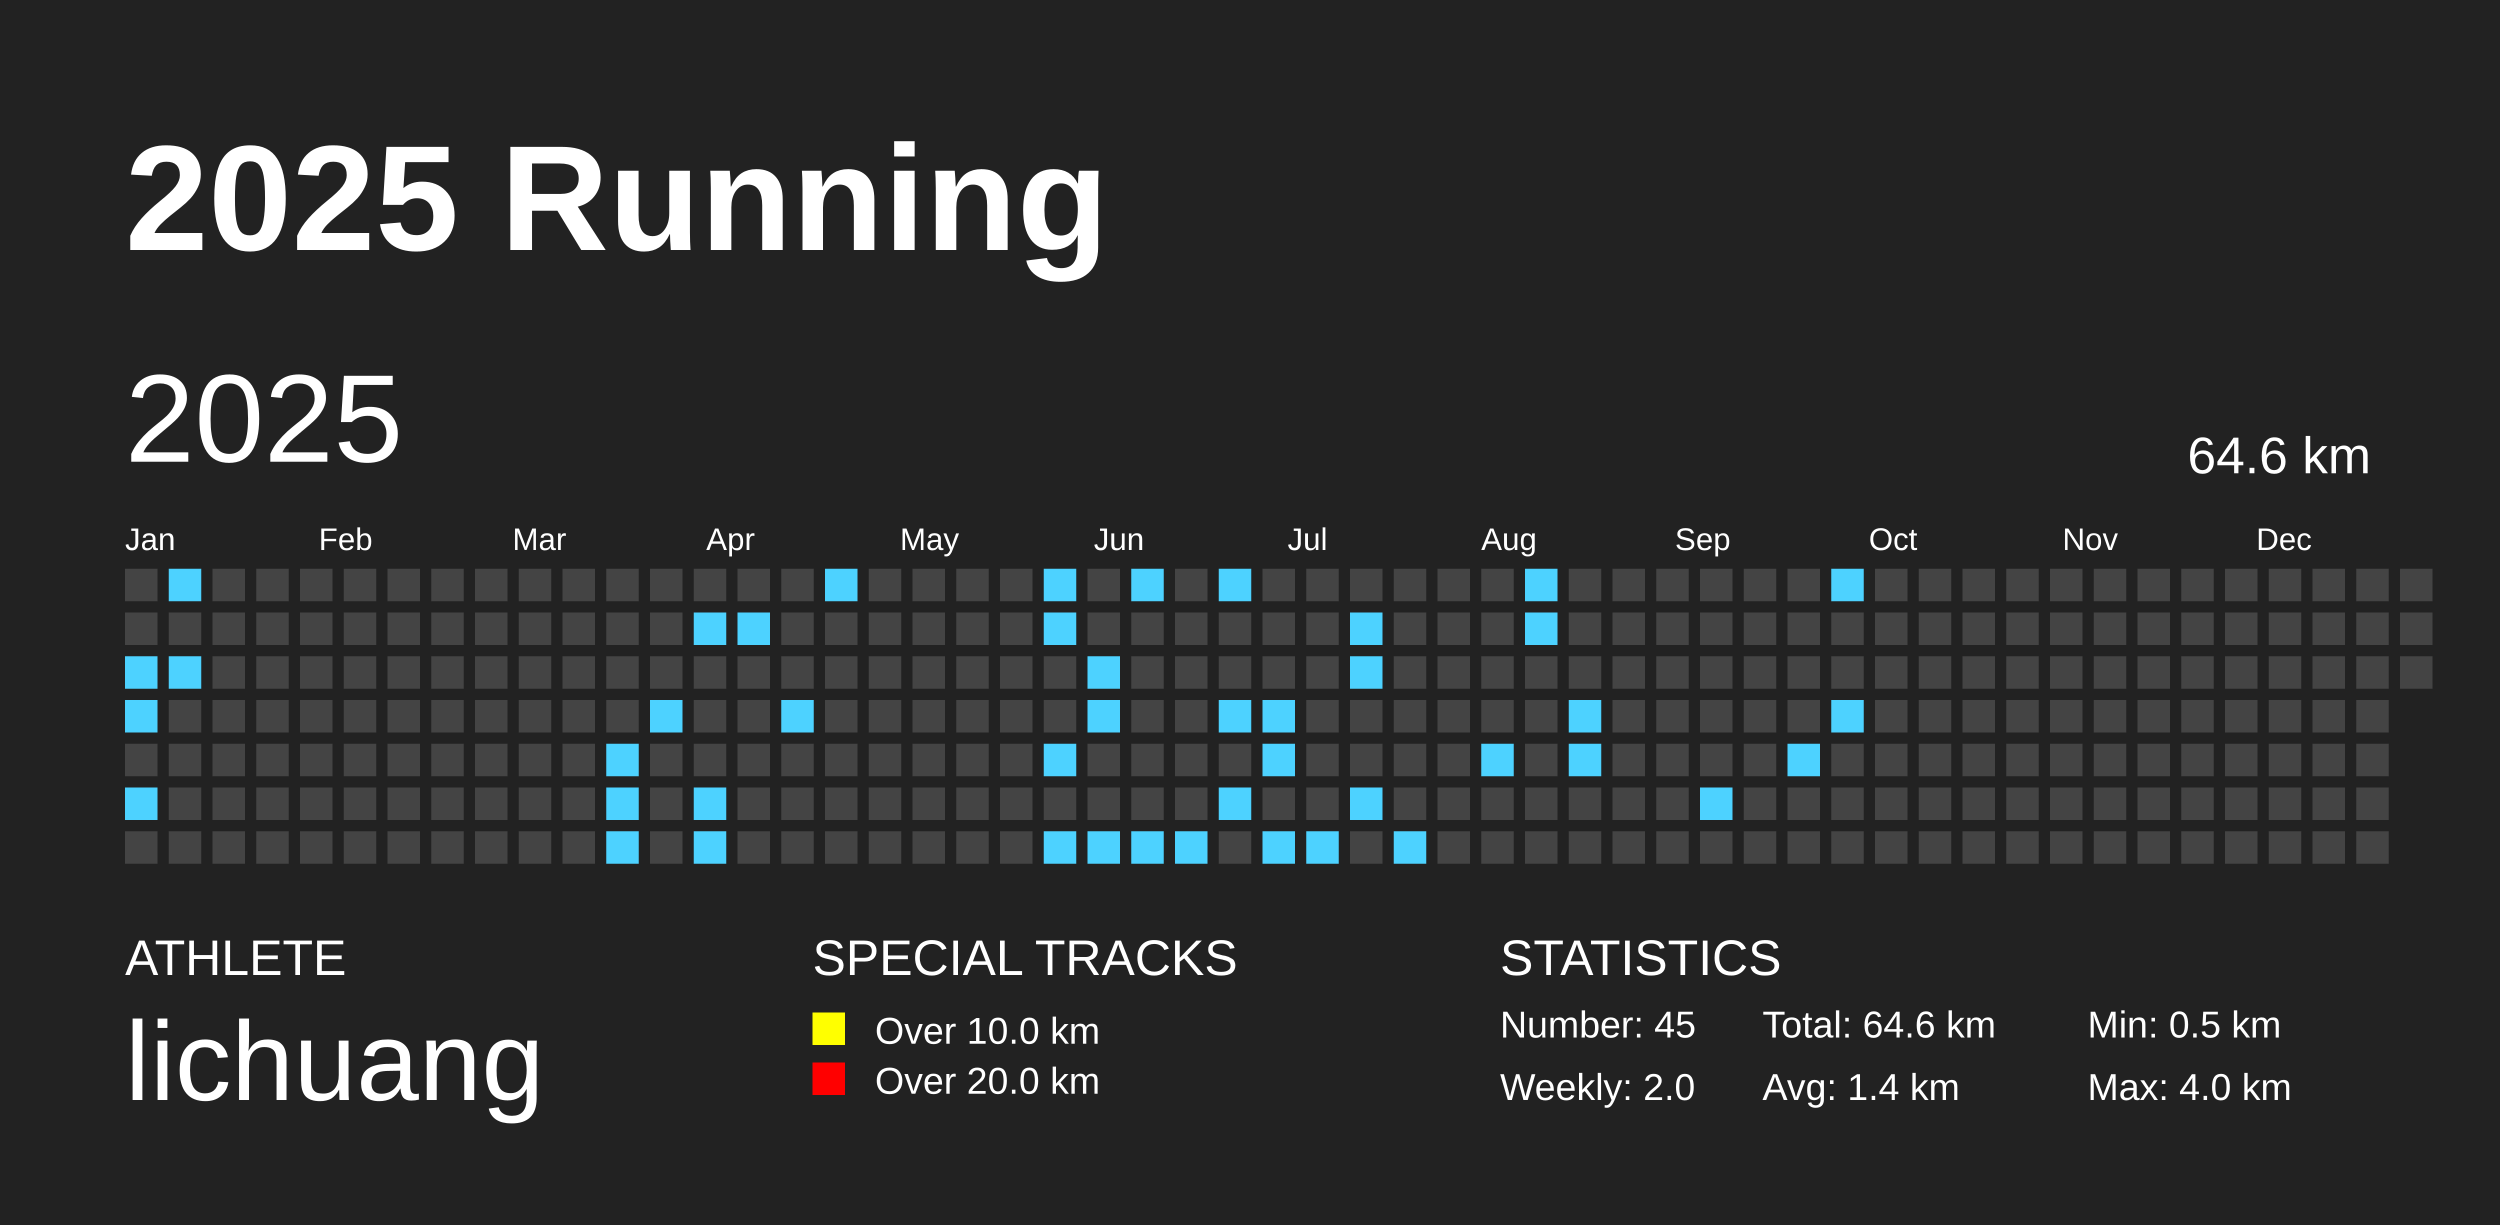
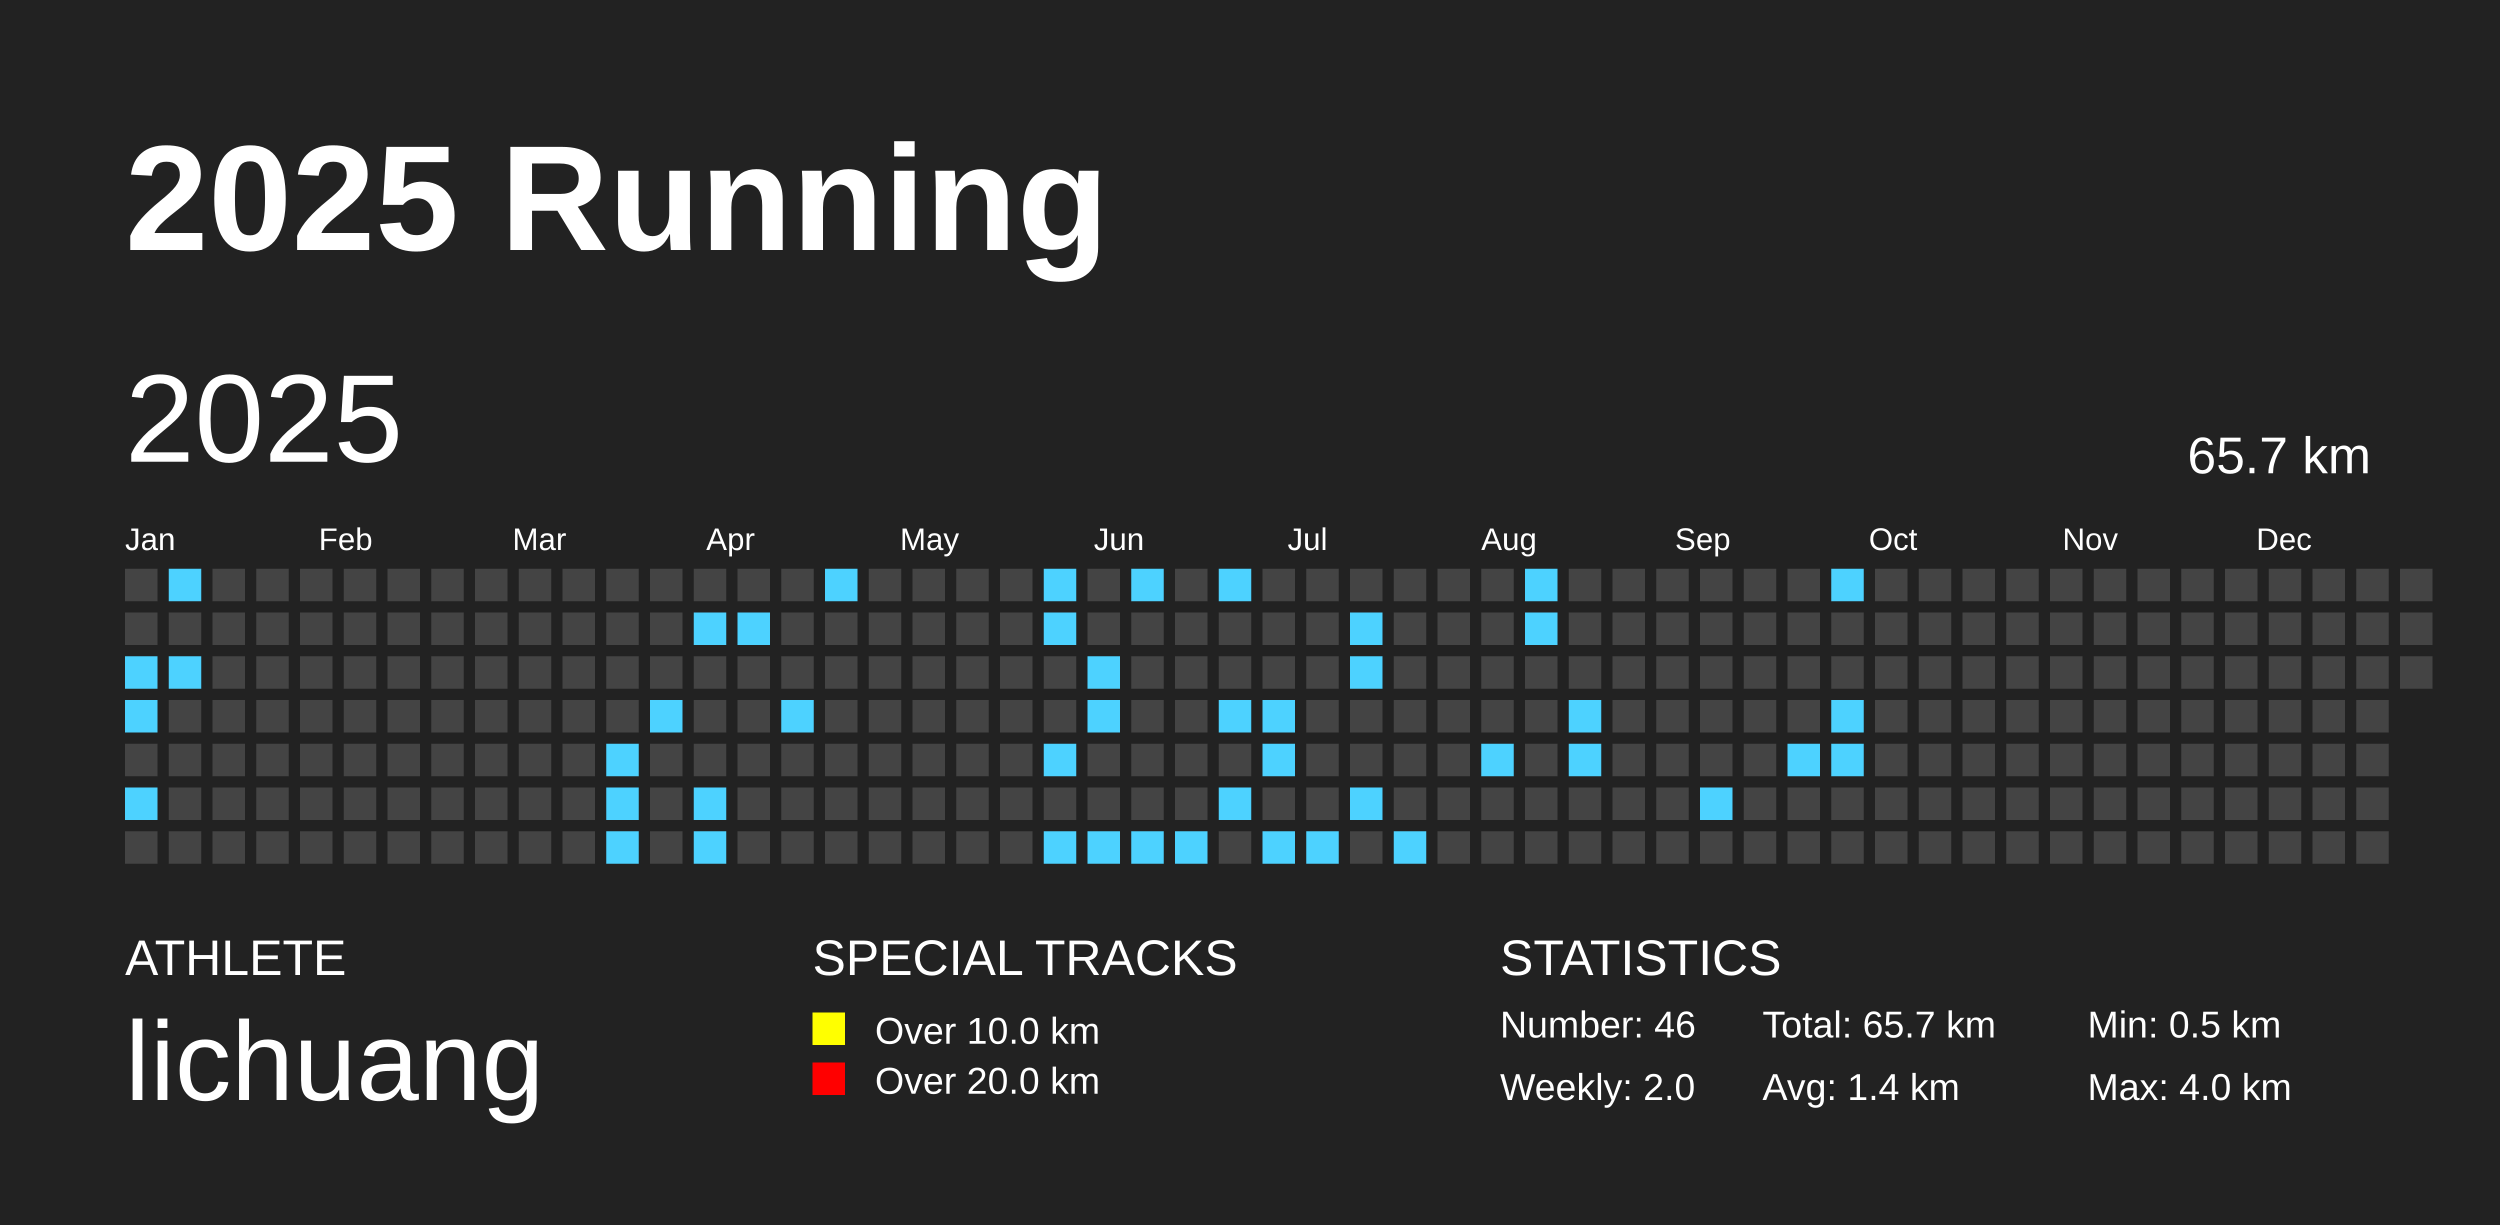
<svg xmlns="http://www.w3.org/2000/svg" baseProfile="full" height="98mm" version="1.1" viewBox="0,0,200,98" width="200mm">
  <defs />
  <rect fill="#222222" height="98" width="200" x="0" y="0" />
  <text fill="#FFFFFF" style="font-size:12px; font-family:Arial; font-weight:bold;" x="10" y="20">2025 Running</text>
  <text fill="#FFFFFF" style="font-size:4px; font-family:Arial" x="10" y="78">ATHLETE</text>
  <text fill="#FFFFFF" style="font-size:9px; font-family:Arial" x="10" y="88">lichuang</text>
  <text fill="#FFFFFF" style="font-size:4px; font-family:Arial" x="65" y="78">SPECIAL TRACKS</text>
  <rect fill="yellow" height="2.6" width="2.6" x="65" y="81" />
  <text fill="#FFFFFF" style="font-size:3px; font-family:Arial" x="70" y="83.5">Over 10.0 km</text>
  <rect fill="red" height="2.6" width="2.6" x="65" y="85" />
  <text fill="#FFFFFF" style="font-size:3px; font-family:Arial" x="70" y="87.5">Over 20.0 km</text>
  <text fill="#FFFFFF" style="font-size:4px; font-family:Arial" x="120" y="78">STATISTICS</text>
-   <text fill="#FFFFFF" style="font-size:3px; font-family:Arial" x="120" y="83">Number: 45</text>
+   <text fill="#FFFFFF" style="font-size:3px; font-family:Arial" x="120" y="83">Number: 46</text>
  <text fill="#FFFFFF" style="font-size:3px; font-family:Arial" x="120" y="88">Weekly: 2.0</text>
-   <text fill="#FFFFFF" style="font-size:3px; font-family:Arial" x="141" y="83">Total: 64.6 km</text>
+   <text fill="#FFFFFF" style="font-size:3px; font-family:Arial" x="141" y="83">Total: 65.7 km</text>
  <text fill="#FFFFFF" style="font-size:3px; font-family:Arial" x="141" y="88">Avg: 1.4 km</text>
  <text fill="#FFFFFF" style="font-size:3px; font-family:Arial" x="167" y="83">Min: 0.5 km</text>
  <text fill="#FFFFFF" style="font-size:3px; font-family:Arial" x="167" y="88">Max: 4.0 km</text>
  <text dominant-baseline="hanging" fill="#FFFFFF" style="font-size:10.0px; font-family:Arial;" x="10" y="30">2025</text>
-   <text dominant-baseline="hanging" fill="#FFFFFF" style="font-size:4.125px; font-family:Arial;" x="175" y="35">64.6 km</text>
+   <text dominant-baseline="hanging" fill="#FFFFFF" style="font-size:4.125px; font-family:Arial;" x="175" y="35">65.7 km</text>
  <text fill="#FFFFFF" style="font-size:2.5px; font-family:Arial" x="10.0" y="44">Jan</text>
  <text fill="#FFFFFF" style="font-size:2.5px; font-family:Arial" x="25.5" y="44">Feb</text>
  <text fill="#FFFFFF" style="font-size:2.5px; font-family:Arial" x="41.0" y="44">Mar</text>
  <text fill="#FFFFFF" style="font-size:2.5px; font-family:Arial" x="56.5" y="44">Apr</text>
  <text fill="#FFFFFF" style="font-size:2.5px; font-family:Arial" x="72.0" y="44">May</text>
  <text fill="#FFFFFF" style="font-size:2.5px; font-family:Arial" x="87.5" y="44">Jun</text>
  <text fill="#FFFFFF" style="font-size:2.5px; font-family:Arial" x="103.0" y="44">Jul</text>
  <text fill="#FFFFFF" style="font-size:2.5px; font-family:Arial" x="118.5" y="44">Aug</text>
  <text fill="#FFFFFF" style="font-size:2.5px; font-family:Arial" x="134.0" y="44">Sep</text>
  <text fill="#FFFFFF" style="font-size:2.5px; font-family:Arial" x="149.5" y="44">Oct</text>
  <text fill="#FFFFFF" style="font-size:2.5px; font-family:Arial" x="165.0" y="44">Nov</text>
  <text fill="#FFFFFF" style="font-size:2.5px; font-family:Arial" x="180.5" y="44">Dec</text>
  <rect fill="#444444" height="2.6" width="2.6" x="10.0" y="45.5" />
  <rect fill="#444444" height="2.6" width="2.6" x="10.0" y="49.0" />
  <rect fill="#4dd2ff" height="2.6" width="2.6" x="10.0" y="52.5" />
  <rect fill="#4dd2ff" height="2.6" width="2.6" x="10.0" y="56.0" />
  <rect fill="#444444" height="2.6" width="2.6" x="10.0" y="59.5" />
  <rect fill="#4dd2ff" height="2.6" width="2.6" x="10.0" y="63.0" />
  <rect fill="#444444" height="2.6" width="2.6" x="10.0" y="66.5" />
  <rect fill="#4dd2ff" height="2.6" width="2.6" x="13.5" y="45.5" />
  <rect fill="#444444" height="2.6" width="2.6" x="13.5" y="49.0" />
  <rect fill="#4dd2ff" height="2.6" width="2.6" x="13.5" y="52.5" />
  <rect fill="#444444" height="2.6" width="2.6" x="13.5" y="56.0" />
  <rect fill="#444444" height="2.6" width="2.6" x="13.5" y="59.5" />
  <rect fill="#444444" height="2.6" width="2.6" x="13.5" y="63.0" />
  <rect fill="#444444" height="2.6" width="2.6" x="13.5" y="66.5" />
  <rect fill="#444444" height="2.6" width="2.6" x="17.0" y="45.5" />
  <rect fill="#444444" height="2.6" width="2.6" x="17.0" y="49.0" />
  <rect fill="#444444" height="2.6" width="2.6" x="17.0" y="52.5" />
  <rect fill="#444444" height="2.6" width="2.6" x="17.0" y="56.0" />
  <rect fill="#444444" height="2.6" width="2.6" x="17.0" y="59.5" />
  <rect fill="#444444" height="2.6" width="2.6" x="17.0" y="63.0" />
  <rect fill="#444444" height="2.6" width="2.6" x="17.0" y="66.5" />
  <rect fill="#444444" height="2.6" width="2.6" x="20.5" y="45.5" />
  <rect fill="#444444" height="2.6" width="2.6" x="20.5" y="49.0" />
  <rect fill="#444444" height="2.6" width="2.6" x="20.5" y="52.5" />
  <rect fill="#444444" height="2.6" width="2.6" x="20.5" y="56.0" />
  <rect fill="#444444" height="2.6" width="2.6" x="20.5" y="59.5" />
  <rect fill="#444444" height="2.6" width="2.6" x="20.5" y="63.0" />
  <rect fill="#444444" height="2.6" width="2.6" x="20.5" y="66.5" />
  <rect fill="#444444" height="2.6" width="2.6" x="24.0" y="45.5" />
  <rect fill="#444444" height="2.6" width="2.6" x="24.0" y="49.0" />
  <rect fill="#444444" height="2.6" width="2.6" x="24.0" y="52.5" />
  <rect fill="#444444" height="2.6" width="2.6" x="24.0" y="56.0" />
  <rect fill="#444444" height="2.6" width="2.6" x="24.0" y="59.5" />
  <rect fill="#444444" height="2.6" width="2.6" x="24.0" y="63.0" />
  <rect fill="#444444" height="2.6" width="2.6" x="24.0" y="66.5" />
  <rect fill="#444444" height="2.6" width="2.6" x="27.5" y="45.5" />
  <rect fill="#444444" height="2.6" width="2.6" x="27.5" y="49.0" />
  <rect fill="#444444" height="2.6" width="2.6" x="27.5" y="52.5" />
  <rect fill="#444444" height="2.6" width="2.6" x="27.5" y="56.0" />
  <rect fill="#444444" height="2.6" width="2.6" x="27.5" y="59.5" />
  <rect fill="#444444" height="2.6" width="2.6" x="27.5" y="63.0" />
  <rect fill="#444444" height="2.6" width="2.6" x="27.5" y="66.5" />
  <rect fill="#444444" height="2.6" width="2.6" x="31.0" y="45.5" />
  <rect fill="#444444" height="2.6" width="2.6" x="31.0" y="49.0" />
  <rect fill="#444444" height="2.6" width="2.6" x="31.0" y="52.5" />
  <rect fill="#444444" height="2.6" width="2.6" x="31.0" y="56.0" />
  <rect fill="#444444" height="2.6" width="2.6" x="31.0" y="59.5" />
  <rect fill="#444444" height="2.6" width="2.6" x="31.0" y="63.0" />
  <rect fill="#444444" height="2.6" width="2.6" x="31.0" y="66.5" />
  <rect fill="#444444" height="2.6" width="2.6" x="34.5" y="45.5" />
  <rect fill="#444444" height="2.6" width="2.6" x="34.5" y="49.0" />
  <rect fill="#444444" height="2.6" width="2.6" x="34.5" y="52.5" />
  <rect fill="#444444" height="2.6" width="2.6" x="34.5" y="56.0" />
  <rect fill="#444444" height="2.6" width="2.6" x="34.5" y="59.5" />
  <rect fill="#444444" height="2.6" width="2.6" x="34.5" y="63.0" />
  <rect fill="#444444" height="2.6" width="2.6" x="34.5" y="66.5" />
  <rect fill="#444444" height="2.6" width="2.6" x="38.0" y="45.5" />
  <rect fill="#444444" height="2.6" width="2.6" x="38.0" y="49.0" />
  <rect fill="#444444" height="2.6" width="2.6" x="38.0" y="52.5" />
  <rect fill="#444444" height="2.6" width="2.6" x="38.0" y="56.0" />
  <rect fill="#444444" height="2.6" width="2.6" x="38.0" y="59.5" />
  <rect fill="#444444" height="2.6" width="2.6" x="38.0" y="63.0" />
  <rect fill="#444444" height="2.6" width="2.6" x="38.0" y="66.5" />
  <rect fill="#444444" height="2.6" width="2.6" x="41.5" y="45.5" />
  <rect fill="#444444" height="2.6" width="2.6" x="41.5" y="49.0" />
  <rect fill="#444444" height="2.6" width="2.6" x="41.5" y="52.5" />
  <rect fill="#444444" height="2.6" width="2.6" x="41.5" y="56.0" />
  <rect fill="#444444" height="2.6" width="2.6" x="41.5" y="59.5" />
  <rect fill="#444444" height="2.6" width="2.6" x="41.5" y="63.0" />
  <rect fill="#444444" height="2.6" width="2.6" x="41.5" y="66.5" />
  <rect fill="#444444" height="2.6" width="2.6" x="45.0" y="45.5" />
  <rect fill="#444444" height="2.6" width="2.6" x="45.0" y="49.0" />
  <rect fill="#444444" height="2.6" width="2.6" x="45.0" y="52.5" />
  <rect fill="#444444" height="2.6" width="2.6" x="45.0" y="56.0" />
  <rect fill="#444444" height="2.6" width="2.6" x="45.0" y="59.5" />
  <rect fill="#444444" height="2.6" width="2.6" x="45.0" y="63.0" />
  <rect fill="#444444" height="2.6" width="2.6" x="45.0" y="66.5" />
  <rect fill="#444444" height="2.6" width="2.6" x="48.5" y="45.5" />
  <rect fill="#444444" height="2.6" width="2.6" x="48.5" y="49.0" />
  <rect fill="#444444" height="2.6" width="2.6" x="48.5" y="52.5" />
  <rect fill="#444444" height="2.6" width="2.6" x="48.5" y="56.0" />
  <rect fill="#4dd2ff" height="2.6" width="2.6" x="48.5" y="59.5" />
  <rect fill="#4dd2ff" height="2.6" width="2.6" x="48.5" y="63.0" />
  <rect fill="#4dd2ff" height="2.6" width="2.6" x="48.5" y="66.5" />
  <rect fill="#444444" height="2.6" width="2.6" x="52.0" y="45.5" />
  <rect fill="#444444" height="2.6" width="2.6" x="52.0" y="49.0" />
  <rect fill="#444444" height="2.6" width="2.6" x="52.0" y="52.5" />
  <rect fill="#4dd2ff" height="2.6" width="2.6" x="52.0" y="56.0" />
  <rect fill="#444444" height="2.6" width="2.6" x="52.0" y="59.5" />
  <rect fill="#444444" height="2.6" width="2.6" x="52.0" y="63.0" />
  <rect fill="#444444" height="2.6" width="2.6" x="52.0" y="66.5" />
  <rect fill="#444444" height="2.6" width="2.6" x="55.5" y="45.5" />
  <rect fill="#4dd2ff" height="2.6" width="2.6" x="55.5" y="49.0" />
  <rect fill="#444444" height="2.6" width="2.6" x="55.5" y="52.5" />
  <rect fill="#444444" height="2.6" width="2.6" x="55.5" y="56.0" />
  <rect fill="#444444" height="2.6" width="2.6" x="55.5" y="59.5" />
  <rect fill="#4dd2ff" height="2.6" width="2.6" x="55.5" y="63.0" />
  <rect fill="#4dd2ff" height="2.6" width="2.6" x="55.5" y="66.5" />
  <rect fill="#444444" height="2.6" width="2.6" x="59.0" y="45.5" />
  <rect fill="#4dd2ff" height="2.6" width="2.6" x="59.0" y="49.0" />
  <rect fill="#444444" height="2.6" width="2.6" x="59.0" y="52.5" />
  <rect fill="#444444" height="2.6" width="2.6" x="59.0" y="56.0" />
  <rect fill="#444444" height="2.6" width="2.6" x="59.0" y="59.5" />
  <rect fill="#444444" height="2.6" width="2.6" x="59.0" y="63.0" />
  <rect fill="#444444" height="2.6" width="2.6" x="59.0" y="66.5" />
  <rect fill="#444444" height="2.6" width="2.6" x="62.5" y="45.5" />
  <rect fill="#444444" height="2.6" width="2.6" x="62.5" y="49.0" />
  <rect fill="#444444" height="2.6" width="2.6" x="62.5" y="52.5" />
  <rect fill="#4dd2ff" height="2.6" width="2.6" x="62.5" y="56.0" />
  <rect fill="#444444" height="2.6" width="2.6" x="62.5" y="59.5" />
  <rect fill="#444444" height="2.6" width="2.6" x="62.5" y="63.0" />
  <rect fill="#444444" height="2.6" width="2.6" x="62.5" y="66.5" />
  <rect fill="#4dd2ff" height="2.6" width="2.6" x="66.0" y="45.5" />
  <rect fill="#444444" height="2.6" width="2.6" x="66.0" y="49.0" />
  <rect fill="#444444" height="2.6" width="2.6" x="66.0" y="52.5" />
  <rect fill="#444444" height="2.6" width="2.6" x="66.0" y="56.0" />
  <rect fill="#444444" height="2.6" width="2.6" x="66.0" y="59.5" />
  <rect fill="#444444" height="2.6" width="2.6" x="66.0" y="63.0" />
  <rect fill="#444444" height="2.6" width="2.6" x="66.0" y="66.5" />
  <rect fill="#444444" height="2.6" width="2.6" x="69.5" y="45.5" />
  <rect fill="#444444" height="2.6" width="2.6" x="69.5" y="49.0" />
  <rect fill="#444444" height="2.6" width="2.6" x="69.5" y="52.5" />
  <rect fill="#444444" height="2.6" width="2.6" x="69.5" y="56.0" />
  <rect fill="#444444" height="2.6" width="2.6" x="69.5" y="59.5" />
  <rect fill="#444444" height="2.6" width="2.6" x="69.5" y="63.0" />
  <rect fill="#444444" height="2.6" width="2.6" x="69.5" y="66.5" />
  <rect fill="#444444" height="2.6" width="2.6" x="73.0" y="45.5" />
  <rect fill="#444444" height="2.6" width="2.6" x="73.0" y="49.0" />
  <rect fill="#444444" height="2.6" width="2.6" x="73.0" y="52.5" />
  <rect fill="#444444" height="2.6" width="2.6" x="73.0" y="56.0" />
  <rect fill="#444444" height="2.6" width="2.6" x="73.0" y="59.5" />
  <rect fill="#444444" height="2.6" width="2.6" x="73.0" y="63.0" />
  <rect fill="#444444" height="2.6" width="2.6" x="73.0" y="66.5" />
  <rect fill="#444444" height="2.6" width="2.6" x="76.5" y="45.5" />
  <rect fill="#444444" height="2.6" width="2.6" x="76.5" y="49.0" />
  <rect fill="#444444" height="2.6" width="2.6" x="76.5" y="52.5" />
  <rect fill="#444444" height="2.6" width="2.6" x="76.5" y="56.0" />
  <rect fill="#444444" height="2.6" width="2.6" x="76.5" y="59.5" />
  <rect fill="#444444" height="2.6" width="2.6" x="76.5" y="63.0" />
  <rect fill="#444444" height="2.6" width="2.6" x="76.5" y="66.5" />
  <rect fill="#444444" height="2.6" width="2.6" x="80.0" y="45.5" />
  <rect fill="#444444" height="2.6" width="2.6" x="80.0" y="49.0" />
  <rect fill="#444444" height="2.6" width="2.6" x="80.0" y="52.5" />
  <rect fill="#444444" height="2.6" width="2.6" x="80.0" y="56.0" />
  <rect fill="#444444" height="2.6" width="2.6" x="80.0" y="59.5" />
  <rect fill="#444444" height="2.6" width="2.6" x="80.0" y="63.0" />
  <rect fill="#444444" height="2.6" width="2.6" x="80.0" y="66.5" />
  <rect fill="#4dd2ff" height="2.6" width="2.6" x="83.5" y="45.5" />
  <rect fill="#4dd2ff" height="2.6" width="2.6" x="83.5" y="49.0" />
  <rect fill="#444444" height="2.6" width="2.6" x="83.5" y="52.5" />
  <rect fill="#444444" height="2.6" width="2.6" x="83.5" y="56.0" />
  <rect fill="#4dd2ff" height="2.6" width="2.6" x="83.5" y="59.5" />
  <rect fill="#444444" height="2.6" width="2.6" x="83.5" y="63.0" />
  <rect fill="#4dd2ff" height="2.6" width="2.6" x="83.5" y="66.5" />
  <rect fill="#444444" height="2.6" width="2.6" x="87.0" y="45.5" />
  <rect fill="#444444" height="2.6" width="2.6" x="87.0" y="49.0" />
  <rect fill="#4dd2ff" height="2.6" width="2.6" x="87.0" y="52.5" />
  <rect fill="#4dd2ff" height="2.6" width="2.6" x="87.0" y="56.0" />
  <rect fill="#444444" height="2.6" width="2.6" x="87.0" y="59.5" />
  <rect fill="#444444" height="2.6" width="2.6" x="87.0" y="63.0" />
  <rect fill="#4dd2ff" height="2.6" width="2.6" x="87.0" y="66.5" />
  <rect fill="#4dd2ff" height="2.6" width="2.6" x="90.5" y="45.5" />
  <rect fill="#444444" height="2.6" width="2.6" x="90.5" y="49.0" />
  <rect fill="#444444" height="2.6" width="2.6" x="90.5" y="52.5" />
  <rect fill="#444444" height="2.6" width="2.6" x="90.5" y="56.0" />
  <rect fill="#444444" height="2.6" width="2.6" x="90.5" y="59.5" />
  <rect fill="#444444" height="2.6" width="2.6" x="90.5" y="63.0" />
  <rect fill="#4dd2ff" height="2.6" width="2.6" x="90.5" y="66.5" />
  <rect fill="#444444" height="2.6" width="2.6" x="94.0" y="45.5" />
  <rect fill="#444444" height="2.6" width="2.6" x="94.0" y="49.0" />
  <rect fill="#444444" height="2.6" width="2.6" x="94.0" y="52.5" />
  <rect fill="#444444" height="2.6" width="2.6" x="94.0" y="56.0" />
  <rect fill="#444444" height="2.6" width="2.6" x="94.0" y="59.5" />
  <rect fill="#444444" height="2.6" width="2.6" x="94.0" y="63.0" />
  <rect fill="#4dd2ff" height="2.6" width="2.6" x="94.0" y="66.5" />
  <rect fill="#4dd2ff" height="2.6" width="2.6" x="97.5" y="45.5" />
  <rect fill="#444444" height="2.6" width="2.6" x="97.5" y="49.0" />
  <rect fill="#444444" height="2.6" width="2.6" x="97.5" y="52.5" />
  <rect fill="#4dd2ff" height="2.6" width="2.6" x="97.5" y="56.0" />
  <rect fill="#444444" height="2.6" width="2.6" x="97.5" y="59.5" />
  <rect fill="#4dd2ff" height="2.6" width="2.6" x="97.5" y="63.0" />
  <rect fill="#444444" height="2.6" width="2.6" x="97.5" y="66.5" />
  <rect fill="#444444" height="2.6" width="2.6" x="101.0" y="45.5" />
  <rect fill="#444444" height="2.6" width="2.6" x="101.0" y="49.0" />
  <rect fill="#444444" height="2.6" width="2.6" x="101.0" y="52.5" />
  <rect fill="#4dd2ff" height="2.6" width="2.6" x="101.0" y="56.0" />
  <rect fill="#4dd2ff" height="2.6" width="2.6" x="101.0" y="59.5" />
  <rect fill="#444444" height="2.6" width="2.6" x="101.0" y="63.0" />
  <rect fill="#4dd2ff" height="2.6" width="2.6" x="101.0" y="66.5" />
  <rect fill="#444444" height="2.6" width="2.6" x="104.5" y="45.5" />
  <rect fill="#444444" height="2.6" width="2.6" x="104.5" y="49.0" />
  <rect fill="#444444" height="2.6" width="2.6" x="104.5" y="52.5" />
  <rect fill="#444444" height="2.6" width="2.6" x="104.5" y="56.0" />
  <rect fill="#444444" height="2.6" width="2.6" x="104.5" y="59.5" />
  <rect fill="#444444" height="2.6" width="2.6" x="104.5" y="63.0" />
  <rect fill="#4dd2ff" height="2.6" width="2.6" x="104.5" y="66.5" />
  <rect fill="#444444" height="2.6" width="2.6" x="108.0" y="45.5" />
  <rect fill="#4dd2ff" height="2.6" width="2.6" x="108.0" y="49.0" />
  <rect fill="#4dd2ff" height="2.6" width="2.6" x="108.0" y="52.5" />
  <rect fill="#444444" height="2.6" width="2.6" x="108.0" y="56.0" />
  <rect fill="#444444" height="2.6" width="2.6" x="108.0" y="59.5" />
  <rect fill="#4dd2ff" height="2.6" width="2.6" x="108.0" y="63.0" />
  <rect fill="#444444" height="2.6" width="2.6" x="108.0" y="66.5" />
  <rect fill="#444444" height="2.6" width="2.6" x="111.5" y="45.5" />
  <rect fill="#444444" height="2.6" width="2.6" x="111.5" y="49.0" />
  <rect fill="#444444" height="2.6" width="2.6" x="111.5" y="52.5" />
  <rect fill="#444444" height="2.6" width="2.6" x="111.5" y="56.0" />
  <rect fill="#444444" height="2.6" width="2.6" x="111.5" y="59.5" />
  <rect fill="#444444" height="2.6" width="2.6" x="111.5" y="63.0" />
  <rect fill="#4dd2ff" height="2.6" width="2.6" x="111.5" y="66.5" />
  <rect fill="#444444" height="2.6" width="2.6" x="115.0" y="45.5" />
  <rect fill="#444444" height="2.6" width="2.6" x="115.0" y="49.0" />
  <rect fill="#444444" height="2.6" width="2.6" x="115.0" y="52.5" />
  <rect fill="#444444" height="2.6" width="2.6" x="115.0" y="56.0" />
  <rect fill="#444444" height="2.6" width="2.6" x="115.0" y="59.5" />
  <rect fill="#444444" height="2.6" width="2.6" x="115.0" y="63.0" />
  <rect fill="#444444" height="2.6" width="2.6" x="115.0" y="66.5" />
  <rect fill="#444444" height="2.6" width="2.6" x="118.5" y="45.5" />
  <rect fill="#444444" height="2.6" width="2.6" x="118.5" y="49.0" />
  <rect fill="#444444" height="2.6" width="2.6" x="118.5" y="52.5" />
  <rect fill="#444444" height="2.6" width="2.6" x="118.5" y="56.0" />
  <rect fill="#4dd2ff" height="2.6" width="2.6" x="118.5" y="59.5" />
  <rect fill="#444444" height="2.6" width="2.6" x="118.5" y="63.0" />
  <rect fill="#444444" height="2.6" width="2.6" x="118.5" y="66.5" />
  <rect fill="#4dd2ff" height="2.6" width="2.6" x="122.0" y="45.5" />
  <rect fill="#4dd2ff" height="2.6" width="2.6" x="122.0" y="49.0" />
  <rect fill="#444444" height="2.6" width="2.6" x="122.0" y="52.5" />
  <rect fill="#444444" height="2.6" width="2.6" x="122.0" y="56.0" />
  <rect fill="#444444" height="2.6" width="2.6" x="122.0" y="59.5" />
  <rect fill="#444444" height="2.6" width="2.6" x="122.0" y="63.0" />
  <rect fill="#444444" height="2.6" width="2.6" x="122.0" y="66.5" />
  <rect fill="#444444" height="2.6" width="2.6" x="125.5" y="45.5" />
  <rect fill="#444444" height="2.6" width="2.6" x="125.5" y="49.0" />
  <rect fill="#444444" height="2.6" width="2.6" x="125.5" y="52.5" />
  <rect fill="#4dd2ff" height="2.6" width="2.6" x="125.5" y="56.0" />
  <rect fill="#4dd2ff" height="2.6" width="2.6" x="125.5" y="59.5" />
  <rect fill="#444444" height="2.6" width="2.6" x="125.5" y="63.0" />
  <rect fill="#444444" height="2.6" width="2.6" x="125.5" y="66.5" />
  <rect fill="#444444" height="2.6" width="2.6" x="129.0" y="45.5" />
  <rect fill="#444444" height="2.6" width="2.6" x="129.0" y="49.0" />
  <rect fill="#444444" height="2.6" width="2.6" x="129.0" y="52.5" />
  <rect fill="#444444" height="2.6" width="2.6" x="129.0" y="56.0" />
  <rect fill="#444444" height="2.6" width="2.6" x="129.0" y="59.5" />
  <rect fill="#444444" height="2.6" width="2.6" x="129.0" y="63.0" />
  <rect fill="#444444" height="2.6" width="2.6" x="129.0" y="66.5" />
  <rect fill="#444444" height="2.6" width="2.6" x="132.5" y="45.5" />
  <rect fill="#444444" height="2.6" width="2.6" x="132.5" y="49.0" />
  <rect fill="#444444" height="2.6" width="2.6" x="132.5" y="52.5" />
  <rect fill="#444444" height="2.6" width="2.6" x="132.5" y="56.0" />
  <rect fill="#444444" height="2.6" width="2.6" x="132.5" y="59.5" />
  <rect fill="#444444" height="2.6" width="2.6" x="132.5" y="63.0" />
  <rect fill="#444444" height="2.6" width="2.6" x="132.5" y="66.5" />
  <rect fill="#444444" height="2.6" width="2.6" x="136.0" y="45.5" />
  <rect fill="#444444" height="2.6" width="2.6" x="136.0" y="49.0" />
  <rect fill="#444444" height="2.6" width="2.6" x="136.0" y="52.5" />
  <rect fill="#444444" height="2.6" width="2.6" x="136.0" y="56.0" />
  <rect fill="#444444" height="2.6" width="2.6" x="136.0" y="59.5" />
  <rect fill="#4dd2ff" height="2.6" width="2.6" x="136.0" y="63.0" />
  <rect fill="#444444" height="2.6" width="2.6" x="136.0" y="66.5" />
  <rect fill="#444444" height="2.6" width="2.6" x="139.5" y="45.5" />
  <rect fill="#444444" height="2.6" width="2.6" x="139.5" y="49.0" />
  <rect fill="#444444" height="2.6" width="2.6" x="139.5" y="52.5" />
  <rect fill="#444444" height="2.6" width="2.6" x="139.5" y="56.0" />
  <rect fill="#444444" height="2.6" width="2.6" x="139.5" y="59.5" />
  <rect fill="#444444" height="2.6" width="2.6" x="139.5" y="63.0" />
  <rect fill="#444444" height="2.6" width="2.6" x="139.5" y="66.5" />
  <rect fill="#444444" height="2.6" width="2.6" x="143.0" y="45.5" />
  <rect fill="#444444" height="2.6" width="2.6" x="143.0" y="49.0" />
  <rect fill="#444444" height="2.6" width="2.6" x="143.0" y="52.5" />
  <rect fill="#444444" height="2.6" width="2.6" x="143.0" y="56.0" />
  <rect fill="#4dd2ff" height="2.6" width="2.6" x="143.0" y="59.5" />
  <rect fill="#444444" height="2.6" width="2.6" x="143.0" y="63.0" />
  <rect fill="#444444" height="2.6" width="2.6" x="143.0" y="66.5" />
  <rect fill="#4dd2ff" height="2.6" width="2.6" x="146.5" y="45.5" />
  <rect fill="#444444" height="2.6" width="2.6" x="146.5" y="49.0" />
  <rect fill="#444444" height="2.6" width="2.6" x="146.5" y="52.5" />
  <rect fill="#4dd2ff" height="2.6" width="2.6" x="146.5" y="56.0" />
-   <rect fill="#444444" height="2.6" width="2.6" x="146.5" y="59.5" />
+   <rect fill="#4dd2ff" height="2.6" width="2.6" x="146.5" y="59.5" />
  <rect fill="#444444" height="2.6" width="2.6" x="146.5" y="63.0" />
  <rect fill="#444444" height="2.6" width="2.6" x="146.5" y="66.5" />
  <rect fill="#444444" height="2.6" width="2.6" x="150.0" y="45.5" />
  <rect fill="#444444" height="2.6" width="2.6" x="150.0" y="49.0" />
  <rect fill="#444444" height="2.6" width="2.6" x="150.0" y="52.5" />
  <rect fill="#444444" height="2.6" width="2.6" x="150.0" y="56.0" />
  <rect fill="#444444" height="2.6" width="2.6" x="150.0" y="59.5" />
  <rect fill="#444444" height="2.6" width="2.6" x="150.0" y="63.0" />
  <rect fill="#444444" height="2.6" width="2.6" x="150.0" y="66.5" />
  <rect fill="#444444" height="2.6" width="2.6" x="153.5" y="45.5" />
  <rect fill="#444444" height="2.6" width="2.6" x="153.5" y="49.0" />
  <rect fill="#444444" height="2.6" width="2.6" x="153.5" y="52.5" />
  <rect fill="#444444" height="2.6" width="2.6" x="153.5" y="56.0" />
  <rect fill="#444444" height="2.6" width="2.6" x="153.5" y="59.5" />
  <rect fill="#444444" height="2.6" width="2.6" x="153.5" y="63.0" />
  <rect fill="#444444" height="2.6" width="2.6" x="153.5" y="66.5" />
  <rect fill="#444444" height="2.6" width="2.6" x="157.0" y="45.5" />
  <rect fill="#444444" height="2.6" width="2.6" x="157.0" y="49.0" />
  <rect fill="#444444" height="2.6" width="2.6" x="157.0" y="52.5" />
  <rect fill="#444444" height="2.6" width="2.6" x="157.0" y="56.0" />
  <rect fill="#444444" height="2.6" width="2.6" x="157.0" y="59.5" />
  <rect fill="#444444" height="2.6" width="2.6" x="157.0" y="63.0" />
  <rect fill="#444444" height="2.6" width="2.6" x="157.0" y="66.5" />
  <rect fill="#444444" height="2.6" width="2.6" x="160.5" y="45.5" />
  <rect fill="#444444" height="2.6" width="2.6" x="160.5" y="49.0" />
  <rect fill="#444444" height="2.6" width="2.6" x="160.5" y="52.5" />
  <rect fill="#444444" height="2.6" width="2.6" x="160.5" y="56.0" />
  <rect fill="#444444" height="2.6" width="2.6" x="160.5" y="59.5" />
  <rect fill="#444444" height="2.6" width="2.6" x="160.5" y="63.0" />
  <rect fill="#444444" height="2.6" width="2.6" x="160.5" y="66.5" />
  <rect fill="#444444" height="2.6" width="2.6" x="164.0" y="45.5" />
  <rect fill="#444444" height="2.6" width="2.6" x="164.0" y="49.0" />
  <rect fill="#444444" height="2.6" width="2.6" x="164.0" y="52.5" />
  <rect fill="#444444" height="2.6" width="2.6" x="164.0" y="56.0" />
  <rect fill="#444444" height="2.6" width="2.6" x="164.0" y="59.5" />
  <rect fill="#444444" height="2.6" width="2.6" x="164.0" y="63.0" />
  <rect fill="#444444" height="2.6" width="2.6" x="164.0" y="66.5" />
  <rect fill="#444444" height="2.6" width="2.6" x="167.5" y="45.5" />
  <rect fill="#444444" height="2.6" width="2.6" x="167.5" y="49.0" />
  <rect fill="#444444" height="2.6" width="2.6" x="167.5" y="52.5" />
  <rect fill="#444444" height="2.6" width="2.6" x="167.5" y="56.0" />
  <rect fill="#444444" height="2.6" width="2.6" x="167.5" y="59.5" />
  <rect fill="#444444" height="2.6" width="2.6" x="167.5" y="63.0" />
  <rect fill="#444444" height="2.6" width="2.6" x="167.5" y="66.5" />
  <rect fill="#444444" height="2.6" width="2.6" x="171.0" y="45.5" />
  <rect fill="#444444" height="2.6" width="2.6" x="171.0" y="49.0" />
  <rect fill="#444444" height="2.6" width="2.6" x="171.0" y="52.5" />
  <rect fill="#444444" height="2.6" width="2.6" x="171.0" y="56.0" />
  <rect fill="#444444" height="2.6" width="2.6" x="171.0" y="59.5" />
  <rect fill="#444444" height="2.6" width="2.6" x="171.0" y="63.0" />
  <rect fill="#444444" height="2.6" width="2.6" x="171.0" y="66.5" />
  <rect fill="#444444" height="2.6" width="2.6" x="174.5" y="45.5" />
  <rect fill="#444444" height="2.6" width="2.6" x="174.5" y="49.0" />
  <rect fill="#444444" height="2.6" width="2.6" x="174.5" y="52.5" />
  <rect fill="#444444" height="2.6" width="2.6" x="174.5" y="56.0" />
  <rect fill="#444444" height="2.6" width="2.6" x="174.5" y="59.5" />
  <rect fill="#444444" height="2.6" width="2.6" x="174.5" y="63.0" />
  <rect fill="#444444" height="2.6" width="2.6" x="174.5" y="66.5" />
  <rect fill="#444444" height="2.6" width="2.6" x="178.0" y="45.5" />
  <rect fill="#444444" height="2.6" width="2.6" x="178.0" y="49.0" />
  <rect fill="#444444" height="2.6" width="2.6" x="178.0" y="52.5" />
  <rect fill="#444444" height="2.6" width="2.6" x="178.0" y="56.0" />
  <rect fill="#444444" height="2.6" width="2.6" x="178.0" y="59.5" />
  <rect fill="#444444" height="2.6" width="2.6" x="178.0" y="63.0" />
  <rect fill="#444444" height="2.6" width="2.6" x="178.0" y="66.5" />
  <rect fill="#444444" height="2.6" width="2.6" x="181.5" y="45.5" />
  <rect fill="#444444" height="2.6" width="2.6" x="181.5" y="49.0" />
  <rect fill="#444444" height="2.6" width="2.6" x="181.5" y="52.5" />
  <rect fill="#444444" height="2.6" width="2.6" x="181.5" y="56.0" />
  <rect fill="#444444" height="2.6" width="2.6" x="181.5" y="59.5" />
  <rect fill="#444444" height="2.6" width="2.6" x="181.5" y="63.0" />
  <rect fill="#444444" height="2.6" width="2.6" x="181.5" y="66.5" />
  <rect fill="#444444" height="2.6" width="2.6" x="185.0" y="45.5" />
  <rect fill="#444444" height="2.6" width="2.6" x="185.0" y="49.0" />
  <rect fill="#444444" height="2.6" width="2.6" x="185.0" y="52.5" />
  <rect fill="#444444" height="2.6" width="2.6" x="185.0" y="56.0" />
  <rect fill="#444444" height="2.6" width="2.6" x="185.0" y="59.5" />
  <rect fill="#444444" height="2.6" width="2.6" x="185.0" y="63.0" />
  <rect fill="#444444" height="2.6" width="2.6" x="185.0" y="66.5" />
  <rect fill="#444444" height="2.6" width="2.6" x="188.5" y="45.5" />
  <rect fill="#444444" height="2.6" width="2.6" x="188.5" y="49.0" />
  <rect fill="#444444" height="2.6" width="2.6" x="188.5" y="52.5" />
  <rect fill="#444444" height="2.6" width="2.6" x="188.5" y="56.0" />
  <rect fill="#444444" height="2.6" width="2.6" x="188.5" y="59.5" />
  <rect fill="#444444" height="2.6" width="2.6" x="188.5" y="63.0" />
  <rect fill="#444444" height="2.6" width="2.6" x="188.5" y="66.5" />
  <rect fill="#444444" height="2.6" width="2.6" x="192.0" y="45.5" />
  <rect fill="#444444" height="2.6" width="2.6" x="192.0" y="49.0" />
  <rect fill="#444444" height="2.6" width="2.6" x="192.0" y="52.5" />
</svg>
